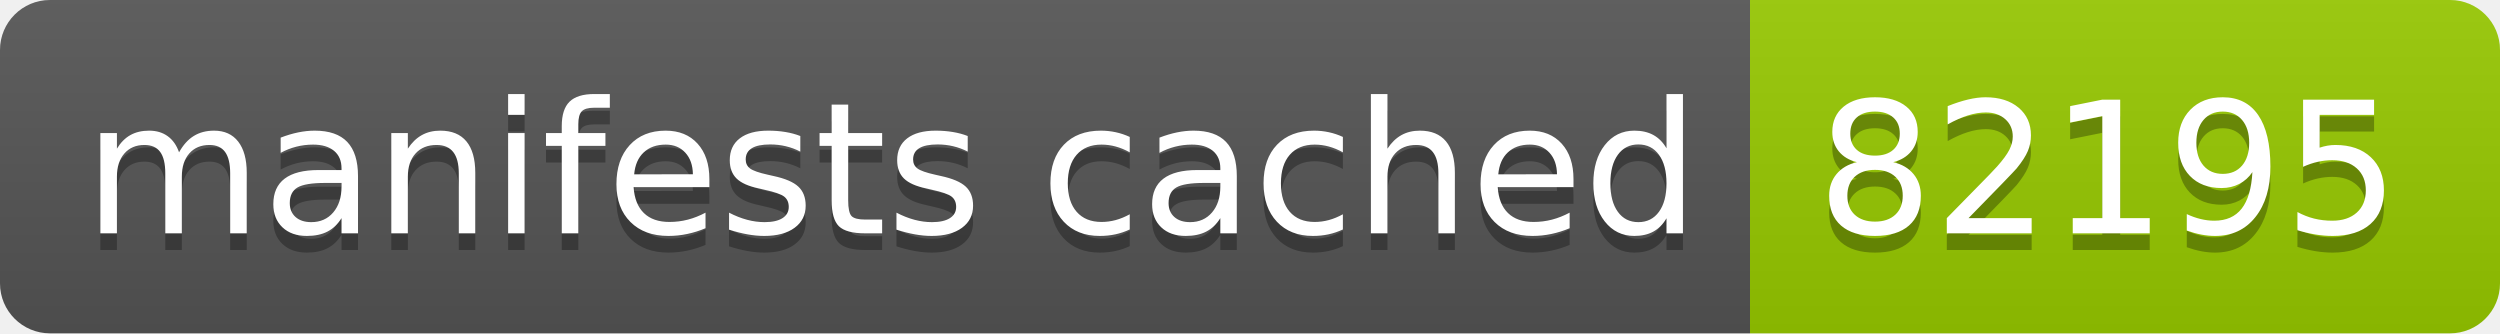
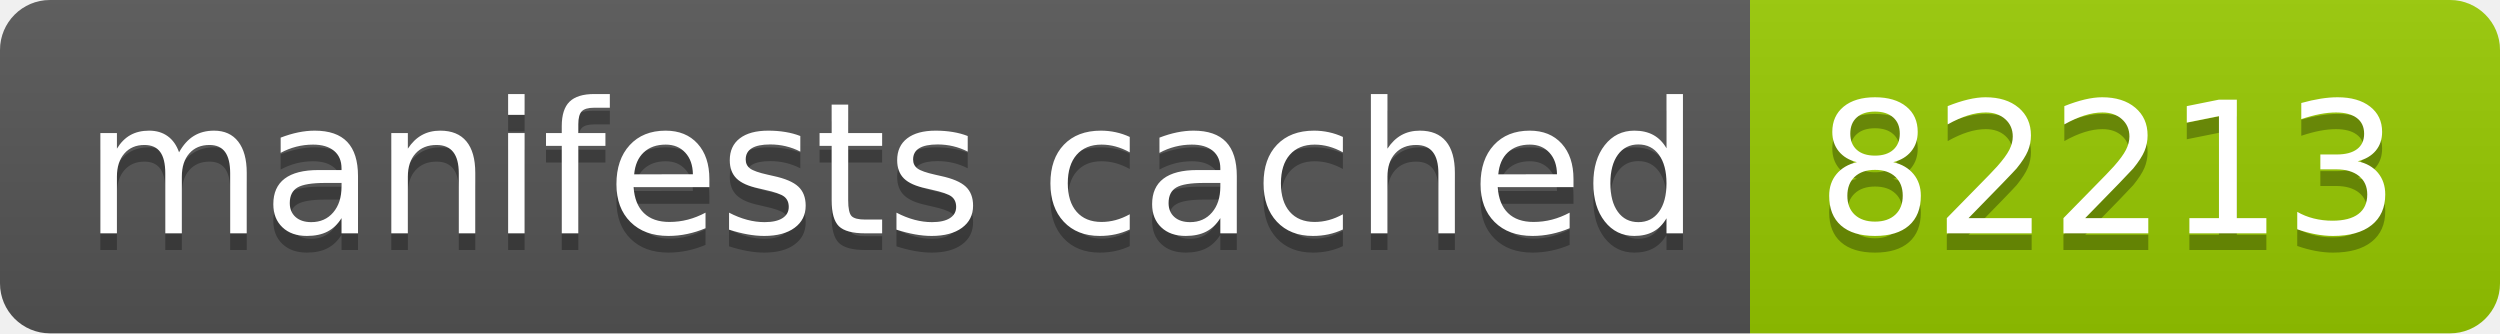
- <svg xmlns="http://www.w3.org/2000/svg" width="150" height="20" role="img" aria-label="manifests cached: 82195">
+ <svg xmlns="http://www.w3.org/2000/svg" width="150" height="20" role="img" aria-label="manifests cached: 82213">
  <linearGradient id="s" x2="0" y2="100%">
    <stop offset="0" stop-color="#bbb" stop-opacity=".1" />
    <stop offset="1" stop-opacity=".1" />
  </linearGradient>
  <clipPath id="r">
    <rect width="150" height="20" rx="3" fill="#fff" />
  </clipPath>
  <g clip-path="url(#r)">
    <rect width="105" height="20" fill="#555" />
    <rect x="105" width="45" height="20" fill="#97ca00" />
    <rect width="150" height="20" fill="url(#s)" />
  </g>
  <g fill="#fff" text-anchor="middle" font-family="Verdana,Geneva,DejaVu Sans,sans-serif" text-rendering="geometricPrecision" font-size="110">
    <text aria-hidden="true" x="535" y="150" fill="#010101" fill-opacity=".3" transform="scale(.1)" textLength="950">manifests cached</text>
    <text x="535" y="140" transform="scale(.1)" fill="#fff" textLength="950">manifests cached</text>
-     <text aria-hidden="true" x="1265" y="150" fill="#010101" fill-opacity=".3" transform="scale(.1)" textLength="350">82195</text>
-     <text x="1265" y="140" transform="scale(.1)" fill="#fff" textLength="350">82195</text>
+     <text aria-hidden="true" x="1265" y="150" fill="#010101" fill-opacity=".3" transform="scale(.1)" textLength="350">82213</text>
+     <text x="1265" y="140" transform="scale(.1)" fill="#fff" textLength="350">82213</text>
  </g>
</svg>
